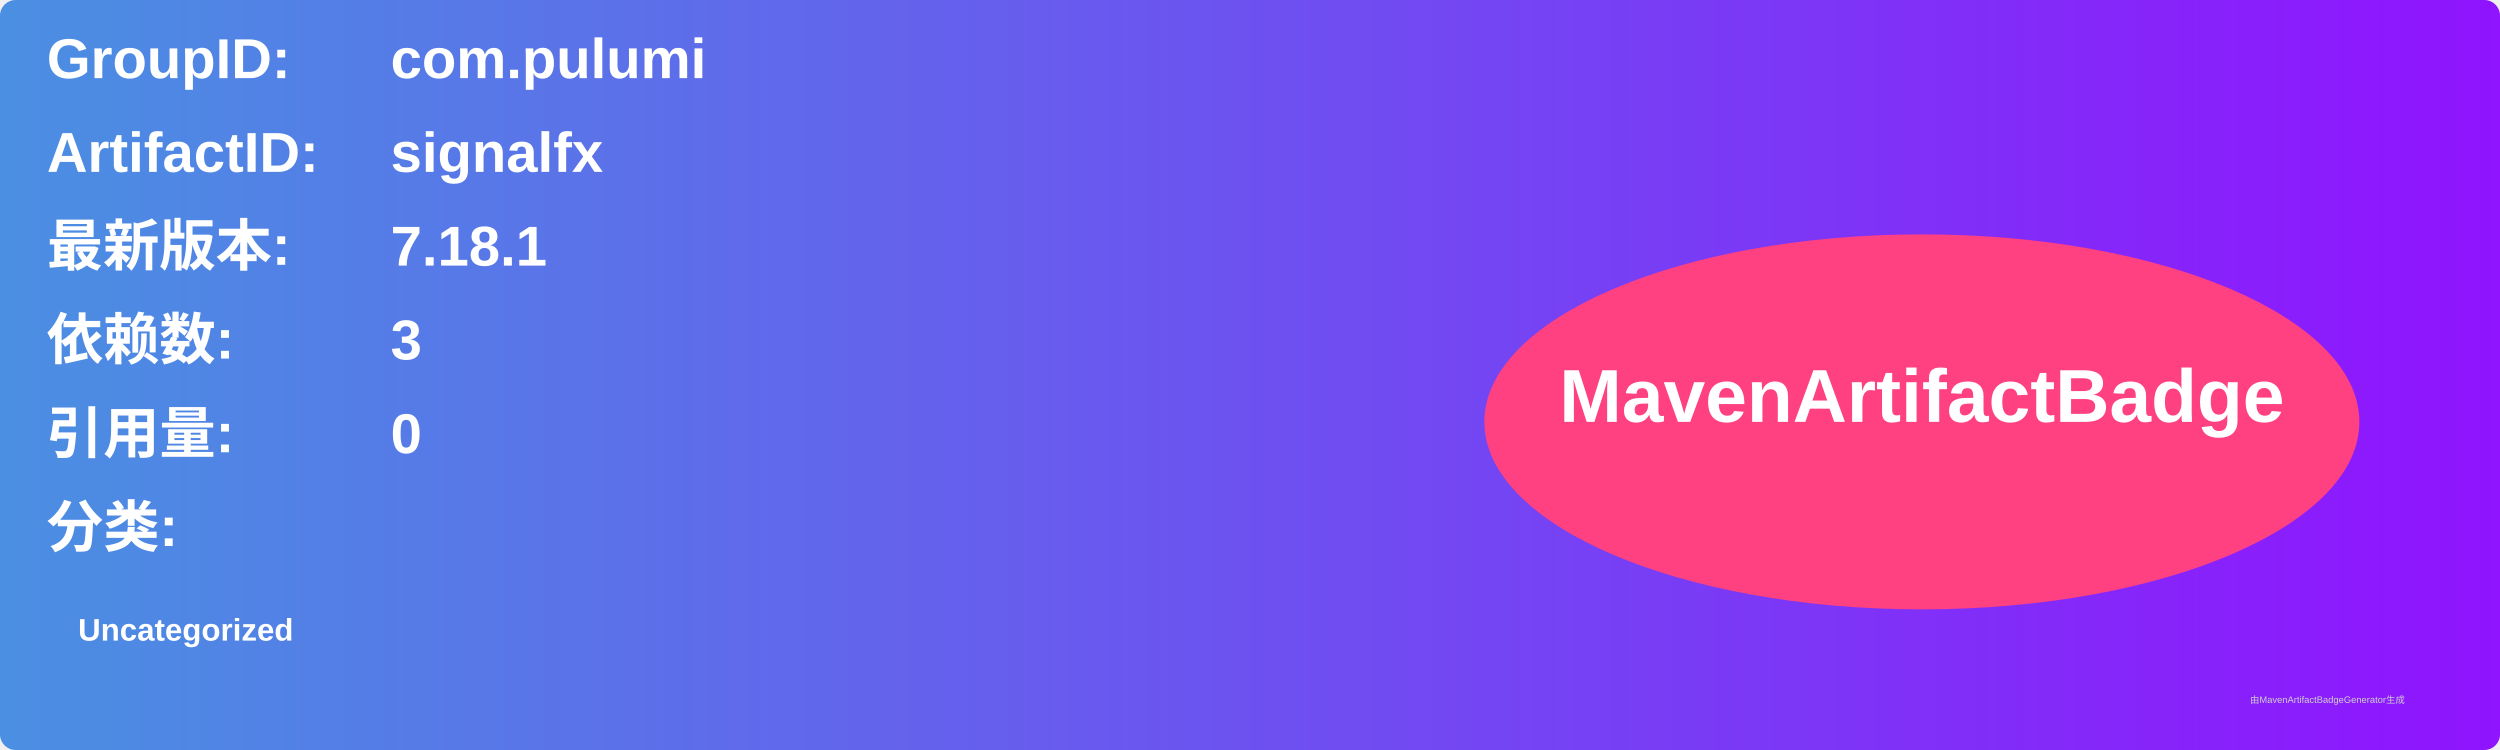
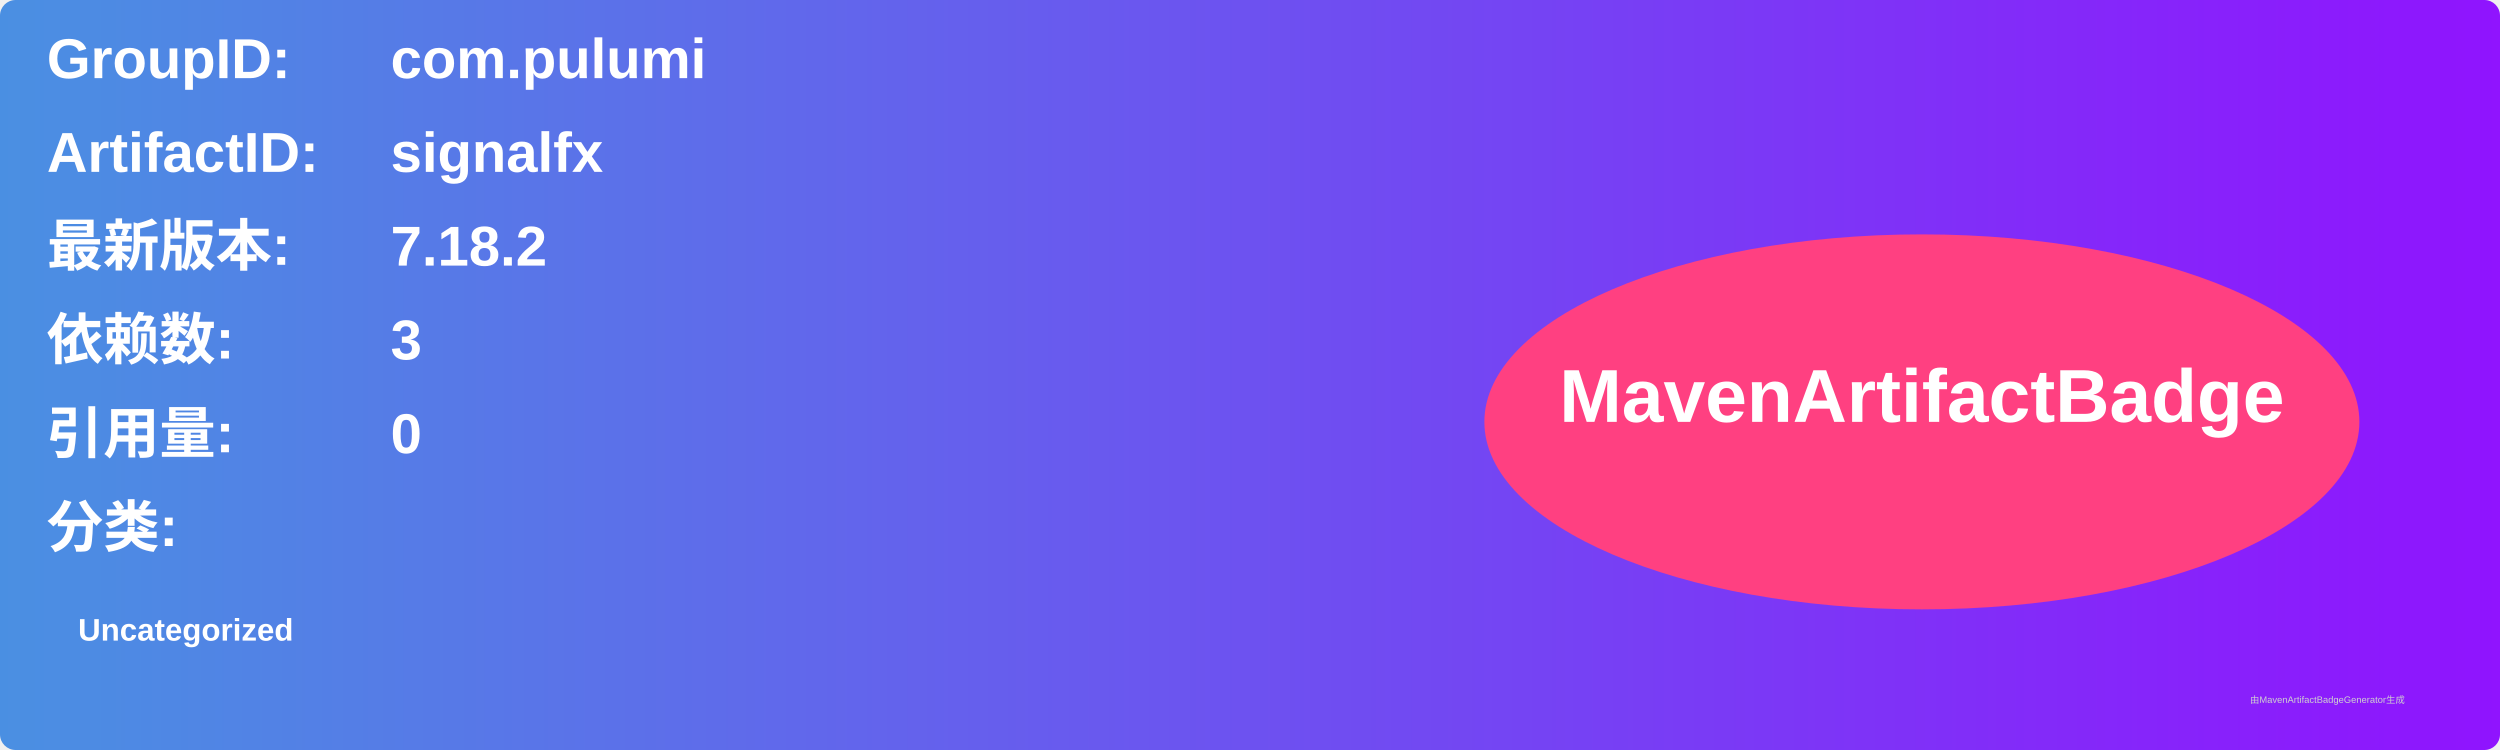
<svg xmlns="http://www.w3.org/2000/svg" width="800" height="240" viewBox="0 0 800 240">
  <linearGradient id="grad" x1="0%" y1="0%" x2="100%" y2="0%">
    <stop offset="0%" stop-color="#4a90e2" />
    <stop offset="100%" stop-color="#9013fe" />
  </linearGradient>
  <rect width="100%" height="100%" rx="5" ry="5" fill="url(#grad)" />
  <g transform="translate(15, 15)">
    <text x="0" y="10" font-family="Arial" font-size="18" fill="white" font-weight="bold" width="260">GroupID:</text>
    <text x="110" y="10" font-family="Arial" font-size="18" fill="white" font-weight="bold" width="460">com.pulumi</text>
    <text x="0" y="40" font-family="Arial" font-size="18" fill="white" font-weight="bold" width="260">ArtifactID:</text>
    <text x="110" y="40" font-family="Arial" font-size="18" fill="white" font-weight="bold" width="460">signalfx</text>
    <text x="0" y="70" font-family="Arial" font-size="18" fill="white" font-weight="bold">最新版本:</text>
    <text x="110" y="70" font-family="Arial" font-size="18" fill="white" font-weight="bold">
-       <tspan font-weight="bold">7.18.1</tspan>
+       <tspan font-weight="bold">7.18.2</tspan>
    </text>
    <text x="0" y="100" font-family="Arial" font-size="18" fill="white" font-weight="bold">依赖数: </text>
    <text x="110" y="100" font-family="Arial" font-size="18" fill="white">
      <tspan font-weight="bold">3</tspan>
    </text>
    <text x="0" y="130" font-family="Arial" font-size="18" fill="white" font-weight="bold">引用量: </text>
    <text x="110" y="130" font-family="Arial" font-size="18" fill="white">
      <tspan font-weight="bold">0</tspan>
    </text>
    <text x="0" y="160" font-family="Arial" font-size="18" fill="white" font-weight="bold">分类:</text>
    <text x="10" y="190" font-family="Arial" font-size="10" fill="white">
      <tspan font-weight="bold">Uncategorized</tspan>
    </text>
    <ellipse cx="600" cy="120" rx="140" ry="60" fill="#ff4081" />
    <text x="600" y="120" text-anchor="middle" font-family="Arial" font-size="24" fill="white" font-weight="bold">MavenArtifactBadge</text>
  </g>
  <text x="720" y="225" font-family="Arial" font-size="3" fill="#d0d0d0">由MavenArtifactBadgeGenerator生成</text>
</svg>
